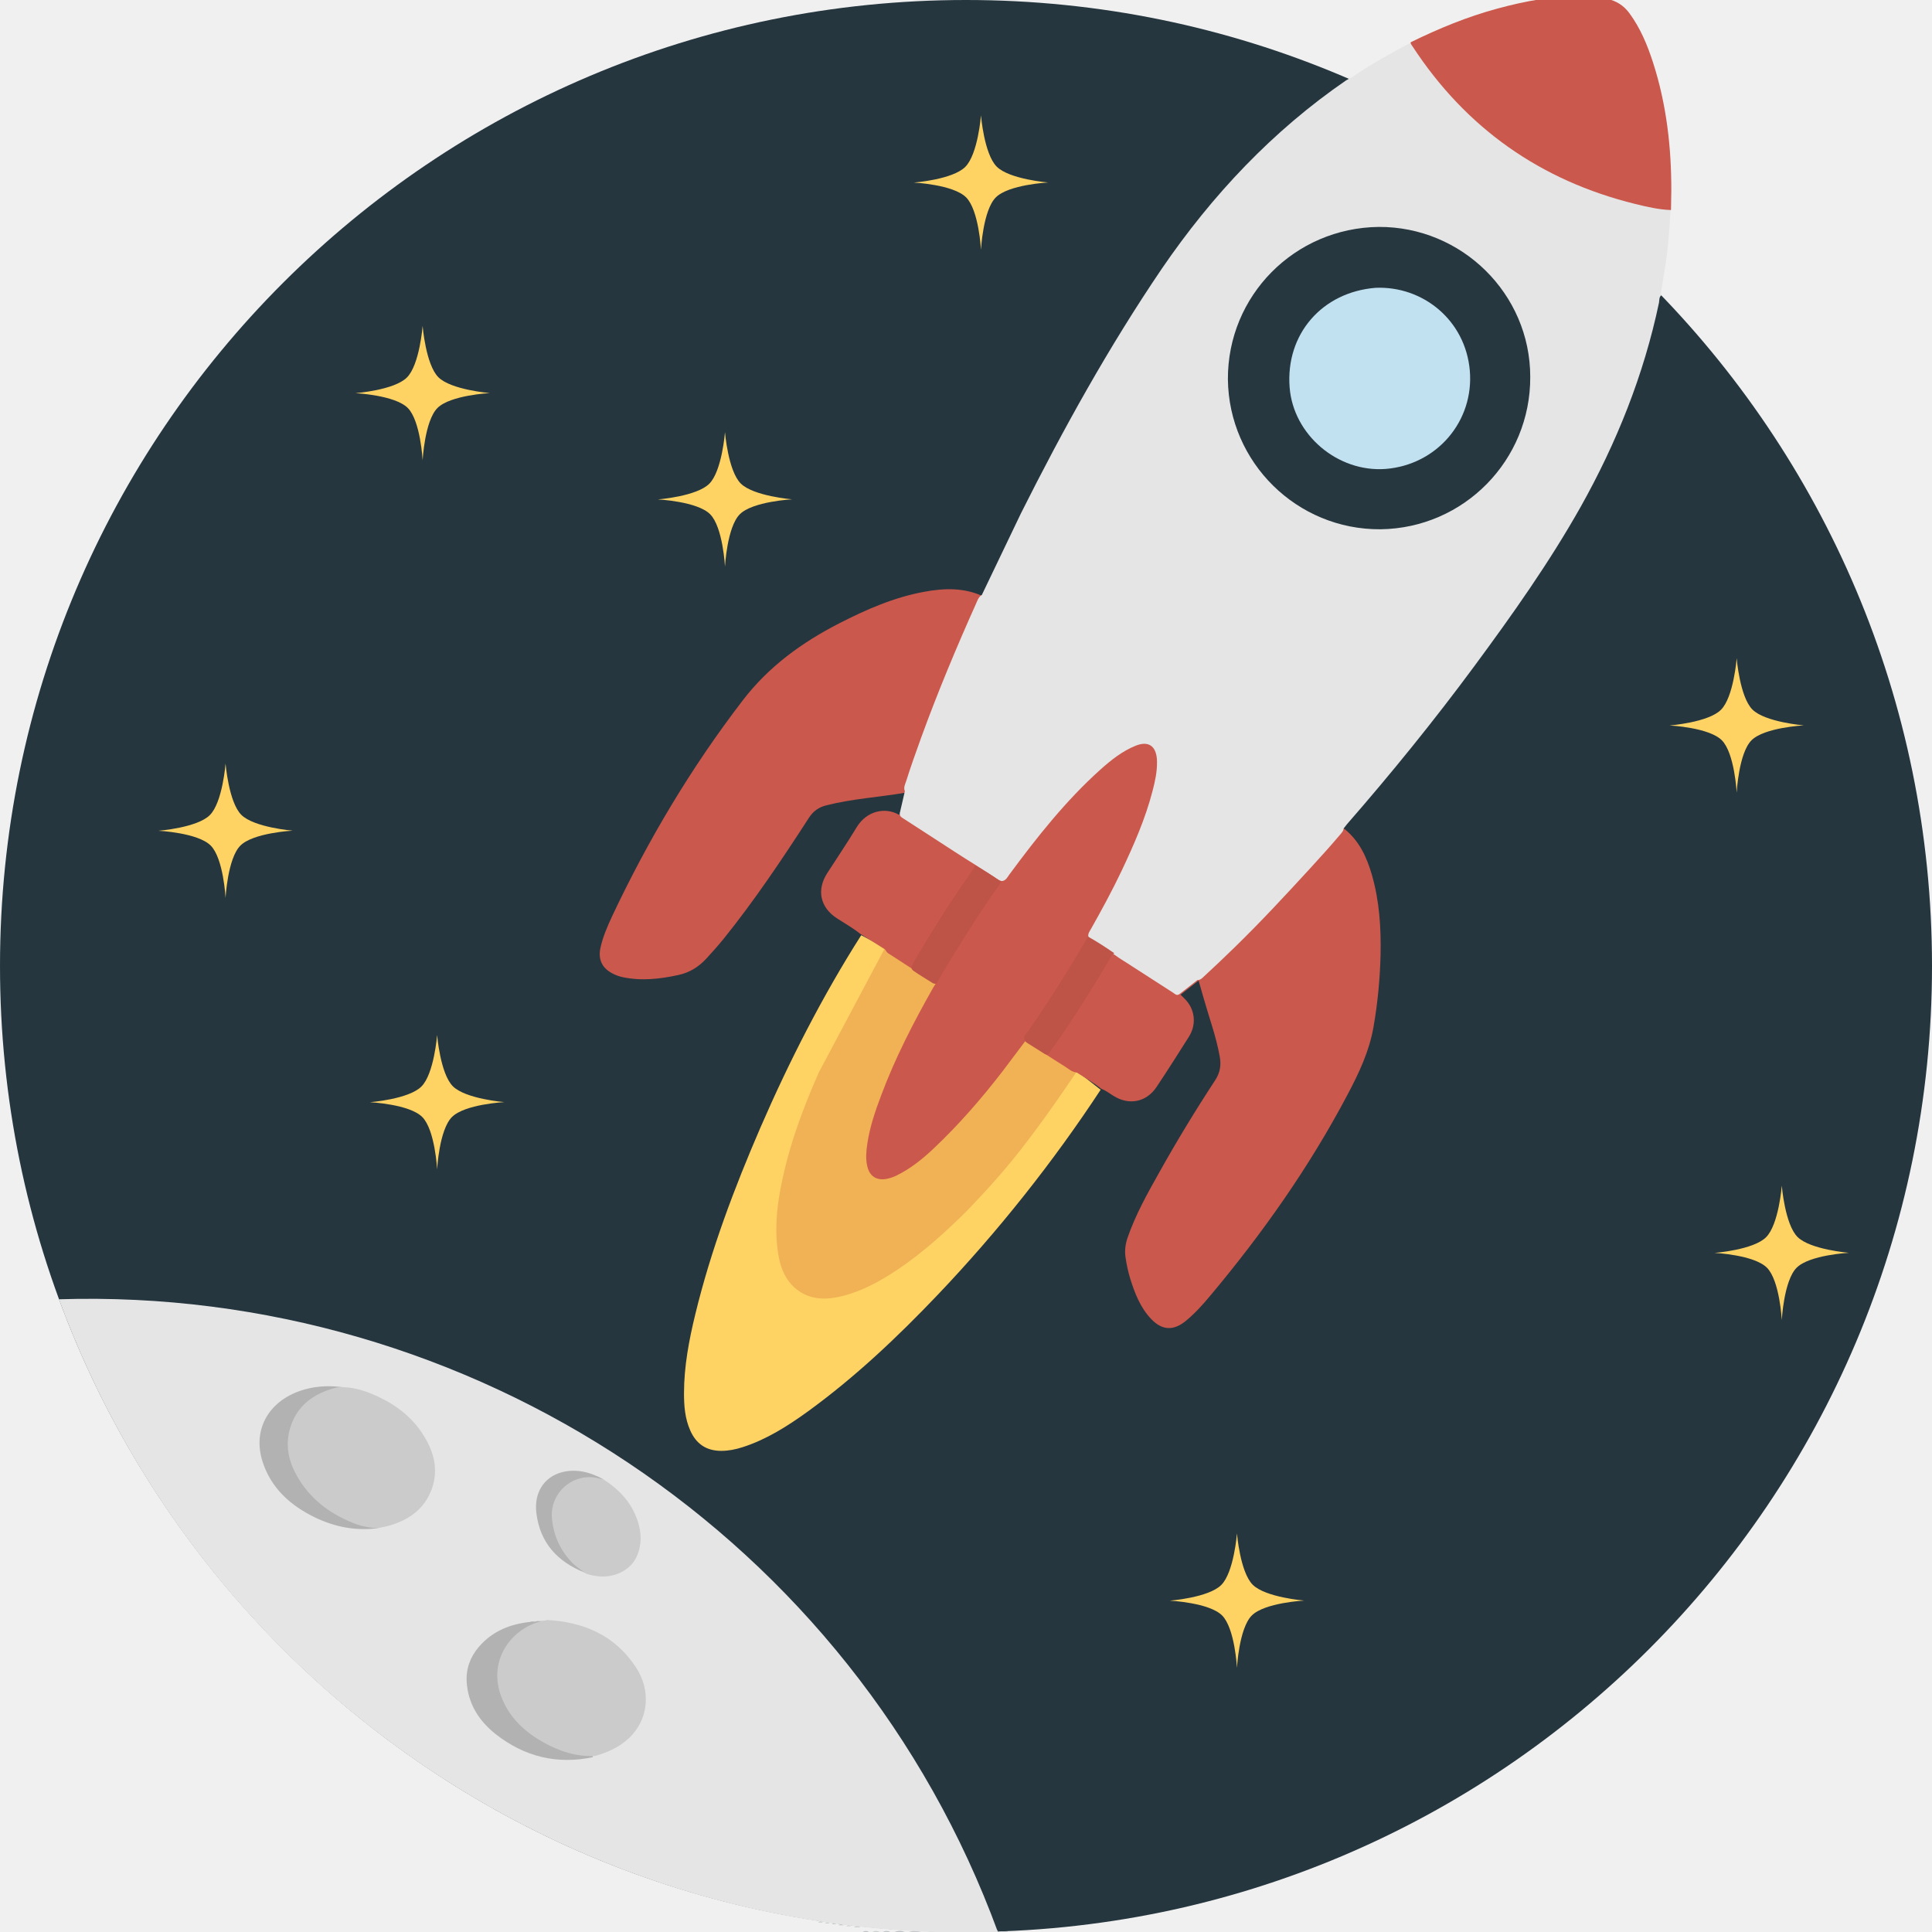
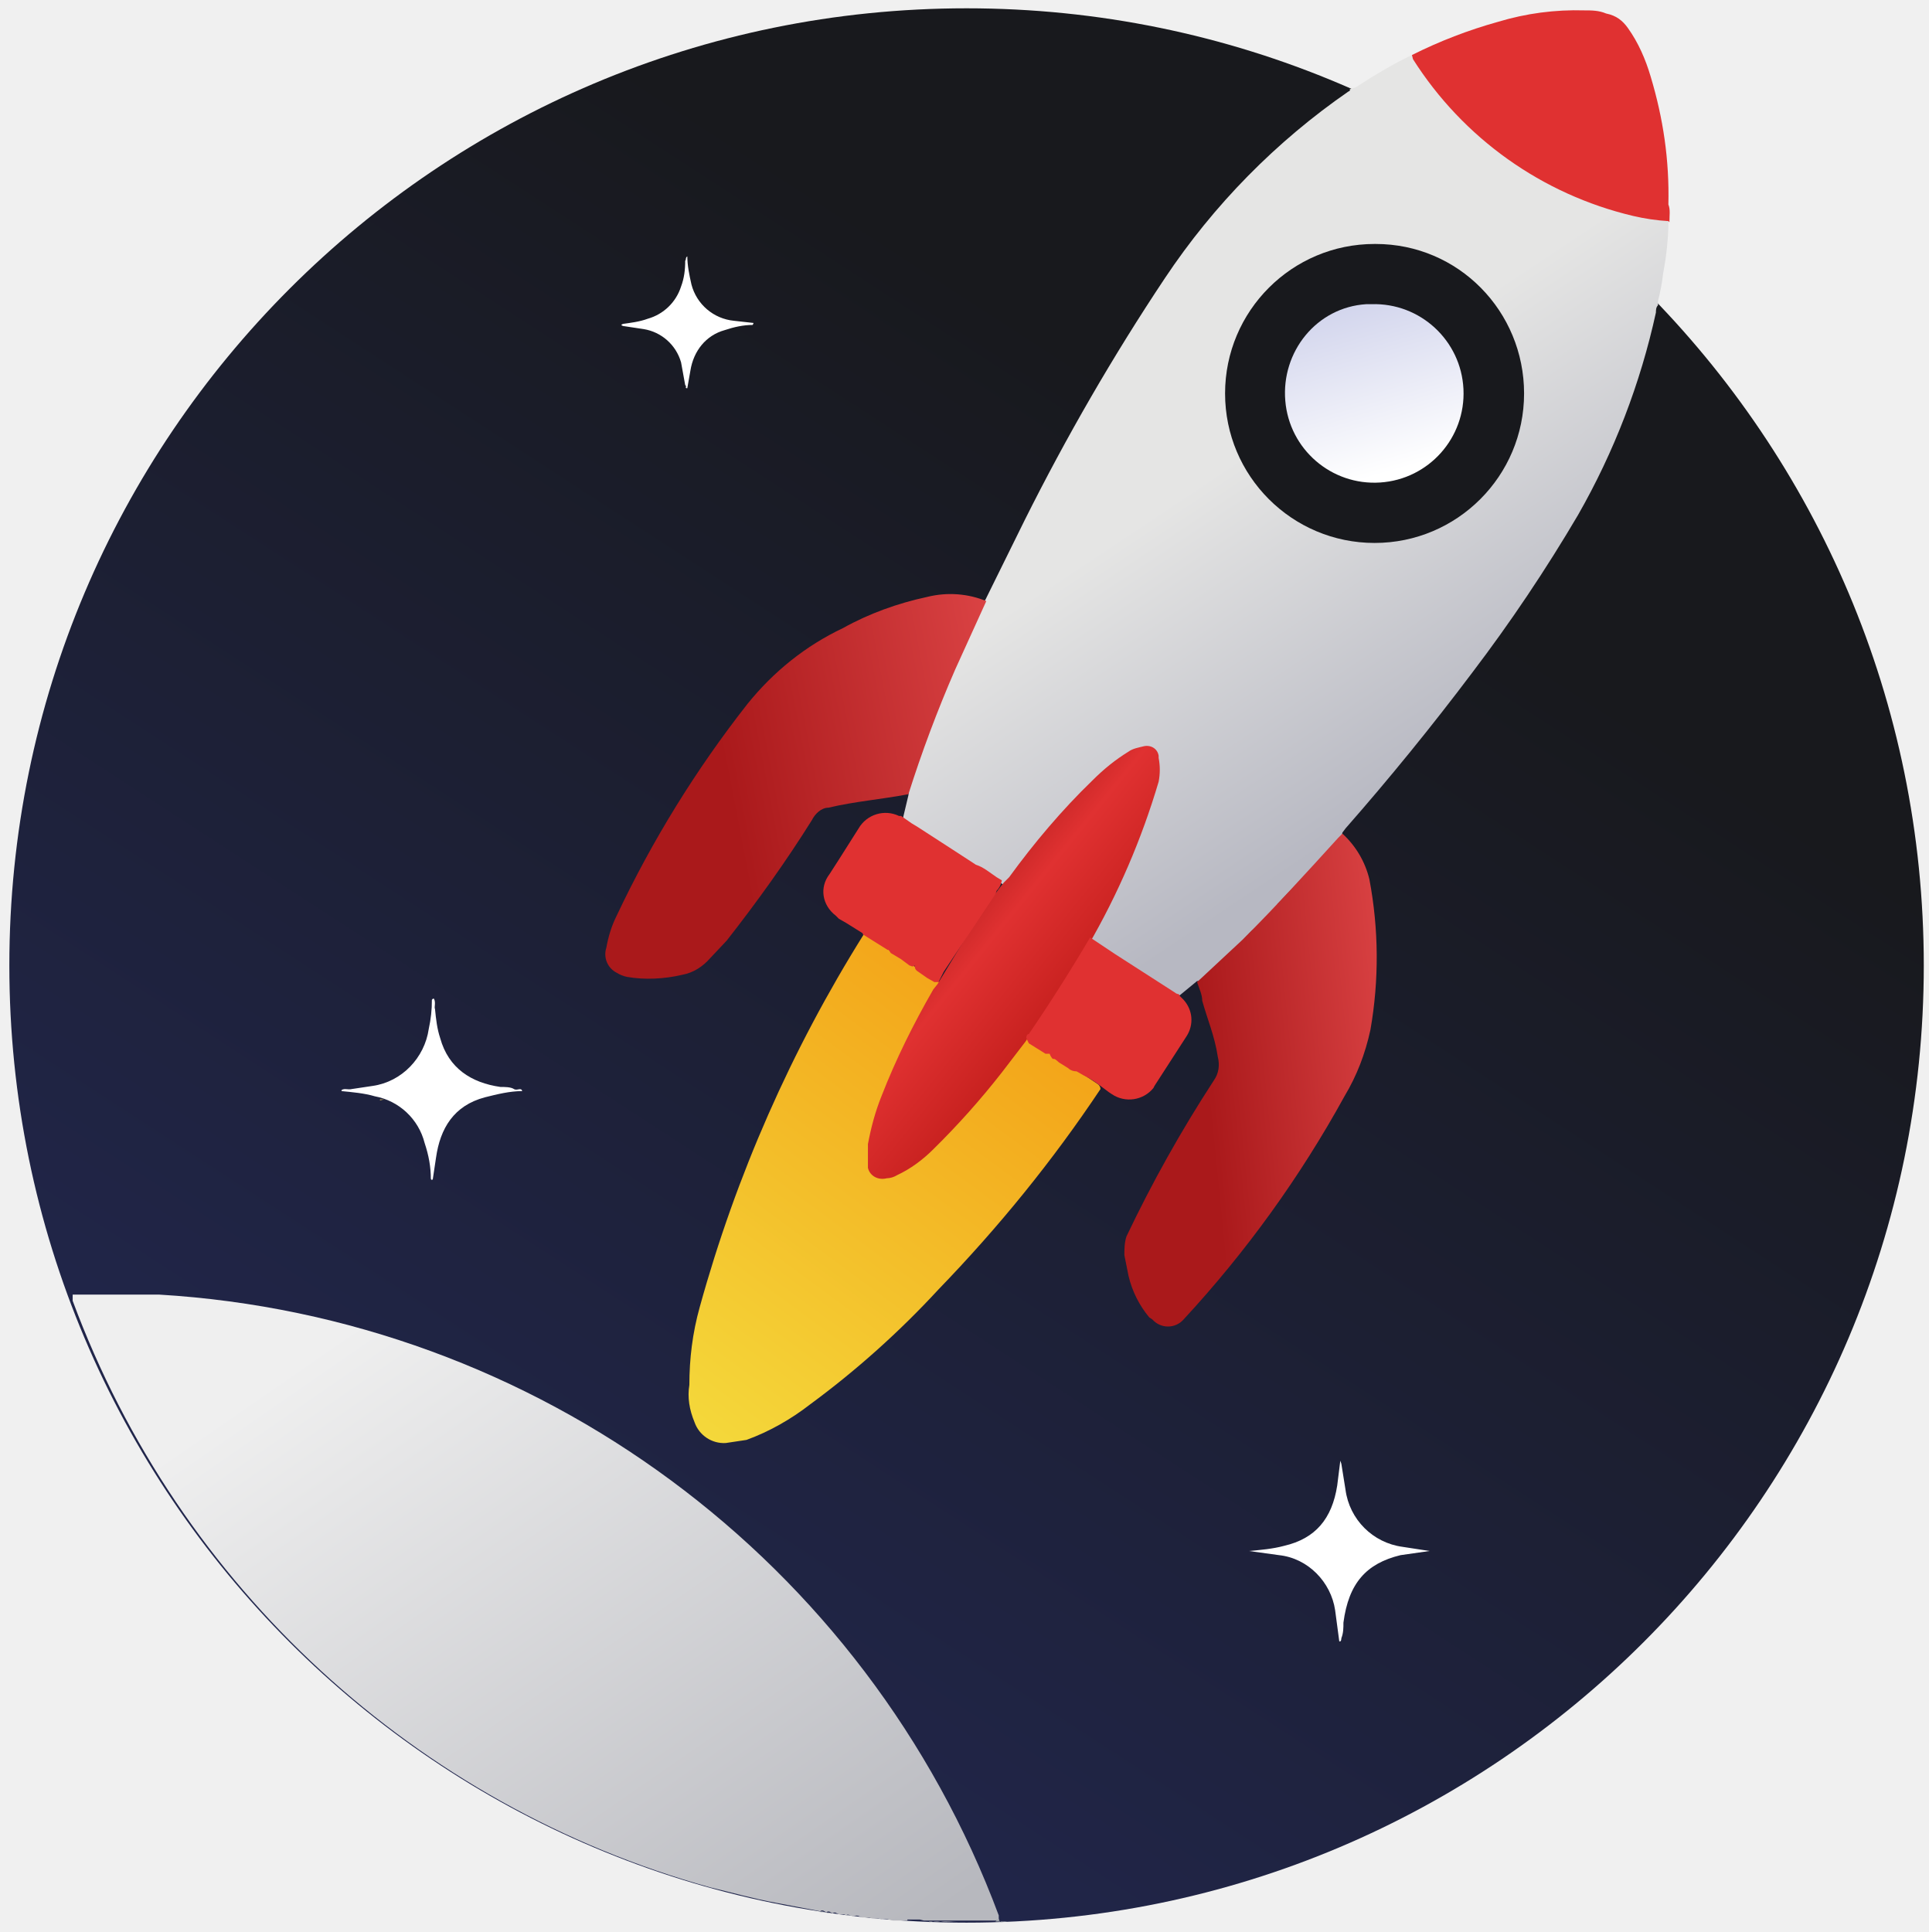
- <svg xmlns="http://www.w3.org/2000/svg" xmlns:xlink="http://www.w3.org/1999/xlink" width="2000" height="2000">
-   <g transform="translate(.002)">
-     <circle cx="1000" cy="1000" r="1000" fill="#25363f" paint-order="markers fill stroke" />
-     <path id="A" d="M946 189s40.1-3.1 53.2-16.2c13.2-13.1 16.3-53.4 16.3-53.4s3.22 40 16.3 53.1c13.1 13.1 53.2 16.4 53.2 16.4s-41 2.15-54.2 15.5c-13.2 13.3-15.3 54.1-15.3 54.1s-2.13-40.9-15.4-54.2C986.8 191 946 189 946 189z" fill="#fed364" fill-rule="evenodd" />
-     <use id="B" xlink:href="#A" x="-265" y="328" />
-     <use id="C" xlink:href="#B" x="-313" y="-110" />
-     <use id="D" xlink:href="#C" x="-204" y="453" />
-     <use id="E" xlink:href="#D" x="219" y="281" />
-     <use id="F" xlink:href="#E" x="828" y="516" />
-     <use id="G" xlink:href="#F" x="564" y="-360" />
-     <use fill="#ff0" xlink:href="#G" x="-46.7" y="-546" />
-     <path d="M1140.034 1127.1c-49.54 75.507-106.882 147.7-169.408 213.382-41.558 43.592-84.832 84.667-134.367 120.68-20.957 15.1-42.687 28.996-67.575 36.964-7.2 2.33-14.515 3.8-22.116 3.805-15.39-.042-25.895-7.19-32.046-21.164-5.45-12.287-6.48-25.362-6.444-38.623.02-27.74 5.208-55.032 11.738-81.824 16.18-66.656 40.454-130.76 67.374-193.056 29.495-68.01 64.55-136.74 104.34-199.133 86.195 45.054 169.085 97.524 247.855 159.986z" fill="#fed364" />
-     <path d="M1113.897 1110.422c-20.97 31.104-44.39 64.084-64.762 89.164a711.03 711.03 0 0 1-32.445 37.188c-7.183 7.636-14.247 15.347-21.843 22.72-23.992 23.245-49.153 45.27-77.984 62.584-15.386 9.284-31.34 16.782-49.045 20.553-15.58 3.23-30.58 2.202-43.525-8.187-10.4-8.442-15.632-20.122-18.09-33.005-4.517-24.348-2.6-48.743 2.157-72.752 7.932-41.08 22.26-80.096 39.26-118.474l68.27-128.438z" fill="#f1b155" />
-     <path d="M1017.05 616.94l-.06.04c-19.436-8.766-39.614-8.185-60.065-4.385-31.26 5.683-60.048 18.28-88.217 32.694-38.63 19.842-72.967 44.674-99.883 79.813-53.225 69.362-97.76 144.028-135.162 223.36-4.96 10.715-9.736 21.664-12.19 33.265-2.36 11.422 1.83 20.38 12.23 25.828 3.404 1.786 6.908 3.172 10.745 3.982 19.536 4.144 38.737 1.932 57.877-2.23 11.786-2.54 21.27-8.615 29.192-17.32 5.873-6.42 11.657-12.847 17.124-19.56 32.345-40.1 61.15-83.166 88.85-125.99 4.473-6.813 10.08-10.768 17.674-12.686 26.935-6.9 54.754-8.49 82.04-13.15l-5.245 22.83c-.774-.167-1.625-.092-2.304-.478-13.296-7.234-32.147-3.897-42.648 13.127-9.85 16.253-20.498 31.997-30.717 47.897-11.132 17.333-7.243 35.35 9.933 46.542 8.023 5.273 16.548 9.946 24.064 16.015a3598.453 3598.453 0 0 0 25.731 16.189c1.208 1.398 1.813 3.1 3.418 4.09 6.717 4.177 13.263 8.773 19.972 12.945l29.165 18.617a101.588 101.588 0 0 0-2.645 4.208c-20.468 36.167-39.434 72.937-53.827 111.556-6.238 16.422-11.776 32.934-14.345 50.39-1.07 7.5-1.763 15.243.047 22.802 2.436 10.4 9.664 14.975 20.04 13.024 3.695-.716 7.1-1.925 10.393-3.537 14.18-6.968 26.484-16.794 37.807-27.482 26.123-24.615 49.635-51.607 71.582-80.07l23.72-31.485 29.435 18.936c5.216 3.483 10.598 6.444 15.72 10.13a18.583 18.583 0 0 0 8.408 3.572c8.386 5.447 17.245 10.34 25.162 16.7 4.61 1.68 8.417 4.768 12.56 7.274 16.058 10.156 34.062 6.66 44.615-9.145 11.437-17.14 22.45-34.547 33.52-52.04 7.854-12.426 6.378-27.482-3.1-37.914-1.782-1.966-3.656-3.732-5.54-5.597l18.46-14.44c.087.007.168-.002.255 0l5.434 19.003c5.557 19.556 12.602 38.637 16.256 58.758 1.73 8.895.85 16.9-4.51 25.114-20.495 31.287-39.882 63.163-58.097 95.786-12.217 21.742-24.445 43.594-32.65 67.302-2.282 6.6-3.142 13.296-2.138 20.222a144.62 144.62 0 0 0 4.772 21.901c4.778 15.383 10.547 30.33 21.856 42.166s23.113 12.297 35.823 1.853c9.178-7.55 17.13-16.354 24.71-25.396 54.442-64.9 102.98-133.582 142.775-209.018 11.74-22.165 22.426-44.763 26.742-69.645 4.327-24.64 6.706-49.57 7.336-74.55.595-28.085-1.134-55.874-8.954-83.04-5.25-18.175-12.973-35.078-28.147-47.365z" fill="#cb584c" />
-     <path d="M1395.916 80.5c2.7.787 4.5-1.016 6.294-2.32 18.65-12.657 38.333-23.47 58.23-34.027l268.934 173.428c-1.146 18.72-2.322 37.303-5.11 55.808l-4.72 28.42c-.197 1.404-.294 2.6.318 3.796-2.597 2.01-1.977 5.11-2.473 7.7-15.734 74.886-43.935 145.144-81.175 211.534-32.605 57.84-70.662 111.494-109.954 164.716-41.686 56.438-86.07 111.156-131.94 163.74-1.196 1.408-2.288 2.906-3.387 4.317-.186 2.3-1.588 3.91-2.977 5.608-10.072 11.96-20.632 23.6-31.19 35.143-25.612 27.906-51.164 55.494-78.15 81.813-10.937 10.697-22.023 21.18-33.34 31.635-1.596 1.508-3.3 2.908-5.684 2.72l-18.722 14.628c-2.792 2.015-4.705-.38-6.607-1.58l-42.038-27.072c-6.113-4.176-12.727-7.754-18.715-12.313l-22.064-14.128c-1.802-1.19-3.706-2.185-4.712-4.18-.816-3.295 1.28-5.8 2.667-8.3 11.115-19.716 21.98-39.7 31.672-60.096 12.717-26.88 24.627-54.034 32.078-82.847 2.567-9.81 4.742-19.748 4.578-30.053-.004-1-.008-1.998-.114-3.002-1.227-13.83-9.147-18.762-22.037-13.613-13.99 5.666-25.578 15-36.586 24.822-35.88 32.27-65.52 69.822-94.06 108.434-1.988 2.705-3.48 6.214-7.476 6.83-3.3-.182-5.71-2.48-8.312-4.168-6.616-4.077-13.163-8.373-19.57-12.645-14.116-8.738-28.077-17.905-42-26.947l-31.475-20.387c-2.102-1.4-4.906-2.48-4.72-5.88a7144.805 7144.805 0 0 1 5.34-23.043c-1.613-3.6.175-6.898 1.26-10.107 4.757-15.232 10.202-30.26 15.614-45.313 17.026-46.783 36.153-92.583 56.614-138.244 1.6-3.4 2.576-7.312 6.187-9.456l40.532-84.572c43.726-87.162 90.823-172.172 145.878-253.294 52-76.067 114.724-142.697 190.866-194.953 1.095-.7 3.5-.912 2.285-3.405z" fill="#e5e5e5" />
-     <path d="M1036.02 912.343c-1.258 5.01-5.03 8.542-7.796 12.565-18.778 26.956-35.948 54.9-52.917 83.04-1.973 3.216-3.745 6.63-5.517 10.046-1.693.814-3.197.326-4.705-.56-6.233-4.05-12.664-7.696-18.7-11.946-1.508-.988-3.017-2.076-2.735-4.278 2.443-6.92 6.894-12.857 10.542-19.188 11.836-19.898 24.074-39.5 37.017-58.607l15.217-22.227c1.186-1.7 2.672-3.422 2.452-5.82 9.442 5.022 18.193 11.15 27.14 16.976zm24.345 162.805c-.73-3.494 2.256-5.32 3.838-7.532 21.643-31.18 41.78-63.247 60.9-96.006.394-.703.99-1.308 1.484-1.912 9.243 5.224 18.192 11.05 26.942 17.078-2.888 1.524-3.863 4.532-5.342 7.044-15.187 25.926-31.278 51.26-47.973 76.2-4.84 7.14-9.884 14.082-14.826 21.123-1.7 1.114-3.197.326-4.605-.562l-17.592-11.055c-1.41-1.09-2.92-2.276-2.836-4.377z" fill="#be5347" />
-     <path d="M1729.643 217.43c-12.515-.46-24.7-3.298-36.8-6.27-98.194-24.194-175.252-78.555-230.506-163.014-.902-1.394-2.213-2.593-2.014-4.392 28.813-14.122 58.468-26.403 89.56-34.802 29.713-8.093 59.7-13.64 90.59-12.796 7.802.17 15.582 1.23 23.275 2.745 9.6 1.966 17.1 6.832 22.982 14.735 11.366 15.467 18.674 33.02 24.478 51.073 14 43.324 19.043 88.05 18.93 133.048l-.326 19.48z" fill="#cb584c" />
-     <path d="M1584.105 390.07c.417 86.6-68.863 156.82-155.157 157.833-86.4.515-156.822-69.062-157.834-155.156-.418-86.7 69.063-156.822 156.157-157.845 85.9-.4 156.825 69.262 156.834 155.168z" fill="#263740" />
-     <path d="M1424.01 297.945c48.88-2.074 92.9 33.41 97.51 85.46 4.62 52.75-34.254 97.8-87.008 102.03-49.66 3.783-95.72-35.278-99.498-84.437-4.246-54.954 33.444-98.6 88.995-103.053z" fill="#c1e1f1" />
-     <path d="M962 2000c3.8-2 7.9-1 11.8-.9 5.7.2 11.6-1.2 17.2.9h-29z" fill="#c5c8ca" />
-     <path d="M1019 2000l9.3-.2c1.6 0 3.4.3 3.7-2.1.9 1.6 2.2 2.3 4 2.3.4.2.5.4.3.6-.1.2-.3.2-.4.2h-17c-.7-.3-.6-.6.1-.8z" fill="#9da4a8" />
-     <path d="M1019 2000c0 .3-.1.6-.1.8h-11c3.6-1.8 7.4-.8 11.1-.8z" fill="#b7bbbd" />
-     <path d="M1036 2000c0-.3 0-.5.1-.8h7c0 .3-.1.6 0 .9l-7.1-.1z" fill="#cbcfd1" />
-     <path d="M941 2000c4.2-1.5 8.5-1.5 12.7 0H941z" fill="#c5c8ca" />
-     <path d="M926 2000c3.6-1.5 7.1-1.5 10.7 0H926z" fill="#bbbfc2" />
-     <path d="M903 2000c2.6-1.4 5.1-1.4 7.7 0H903z" fill="#cacdce" />
-     <path d="M914 2000c2.6-1.5 5.1-1.4 7.7 0H914z" fill="#bfc3c5" />
-     <path d="M884 1995c2.2-1.5 4.5-1.3 6.8-.1l-6.8.1z" fill="#bcc0c2" />
-     <path d="M893 2000c2.2-1.4 4.4-1.4 6.6 0H893zm-25-7c1.9-1.4 3.7-1.3 5.6 0H868z" fill="#bdc1c4" />
-     <path d="M847 1990c1.6-1.3 3.1-1.3 4.7 0H847z" fill="#b8bcbf" />
-     <path d="M861 1992c1.6-1.4 3.2-1.3 4.8-.1l-4.8.1z" fill="#c4c7c9" />
-     <path d="M876 1994c1.6-1.3 3.2-1.3 4.7 0H876z" fill="#c7cacc" />
-     <path d="M854 1991c1.6-1.3 3.2-1.2 4.8 0H854z" fill="#c1c5c7" />
-     <path d="M1033 2000c-431 14.2-823-250-972-655 425-13.3 822 246 972 655z" fill="#e5e5e5" paint-order="markers fill stroke" />
-     <path d="M356 1436l34.9 146c-22.6 2.9-44.1-1.2-64.5-11-25.5-12.3-45.7-30.2-54.6-57.9-11-34.4 7.6-64.7 43.7-74.8 13.3-3.7 26.8-4.1 40.5-2.1z" fill="#b2b2b2" />
-     <path d="M356 1436c12.7.5 24.5 4.7 35.8 10 19.3 9.1 35.7 22 47 40.4 11.5 18.6 15.8 38.4 6.4 59.3-8 17.8-22.7 27.6-40.8 33.2-4.4 1.4-9.1 2.1-13.6 3.1-9.2-.5-18-2.3-26.5-5.9-24-9.9-43.6-25-56.6-47.7-8.9-15.5-12.7-32.2-7.4-49.9 7-23.4 24.1-35.8 46.8-41.8 2.9-.8 6.08-.968 8.9-.7z" fill="#cbcbcb" />
-     <path d="M624 1531l-18.8 96.9c-28-11.1-46.1-30.7-49.9-61.2-3.7-29.1 17.1-47.7 46.3-43.6 7.9 1.3 15.3 4.1 22.4 7.9z" fill="#b2b2b2" />
-     <path d="M624 1531c16.9 10.7 30.1 24.6 36.3 44.1 3.8 12.1 4.2 23.9-1.1 36-7 16-26.2 23-41.7 20.4-4.2-.7-8.6-1.1-12.4-3.4-3.7-3.3-8-5.7-11.6-9.2-13-13-20.4-28.5-22.1-46.7-2.7-27.6 23.2-49.2 49.7-41.5 1 .2 1.9.4 2.9.3z" fill="#cbcbcb" />
-     <path d="M564 1678l49.9 141c-37.4 7.8-71.1-.4-101-24-17.2-13.7-28.4-31.4-29.8-53.9-.8-13.6 3.7-26 12.7-36.4 13.9-16.1 32.2-23.5 53-25.7 2.2-1.1 4.8.3 7.1-.9 2.6.1 5.3.1 7.9.1z" fill="#b2b2b2" />
-     <path d="M566 1677c38.2 2 70.3 15.8 92 48.5 16.3 24.4 13.6 54.6-7 73.9-9.9 9.3-22.1 14.7-35 18.4-19.4.9-37-4.9-53.6-14.2-18.7-10.5-34-24.5-42.5-44.8-16.9-40 10.6-75 43.3-81.1.9-.1 1.9-.2 2.8-.7z" fill="#cbcbcb" />
-   </g>
+ <svg xmlns="http://www.w3.org/2000/svg" viewBox="2 2.7 185.8 186.1">
+   <linearGradient id="a" x1="125.3" x2="33.1" y1="49.4" y2="191.4" gradientUnits="userSpaceOnUse">
+     <stop offset="0" stop-color="#18191d" />
+     <stop offset="1" stop-color="#232956" />
+   </linearGradient>
+   <linearGradient id="b" x1="34.8" x2="79.6" y1="131.2" y2="196" gradientUnits="userSpaceOnUse">
+     <stop offset="0" stop-color="#efefef" />
+     <stop offset="1" stop-color="#b7b8be" />
+   </linearGradient>
+   <linearGradient id="c" x1="121.7" x2="141.6" y1="46.5" y2="76.4" gradientUnits="userSpaceOnUse">
+     <stop offset="0" stop-color="#e5e5e4" />
+     <stop offset="1" stop-color="#b7b8c2" />
+   </linearGradient>
+   <linearGradient id="d" x1="143.1" x2="118.2" y1="104.7" y2="107.2" gradientUnits="userSpaceOnUse">
+     <stop offset="0" stop-color="#ea5051" />
+     <stop offset="1" stop-color="#aa191b" />
+   </linearGradient>
+   <linearGradient id="e" x1="108.8" x2="72.4" y1="72.8" y2="79.8" gradientUnits="userSpaceOnUse">
+     <stop offset="0" stop-color="#ea5051" />
+     <stop offset="1" stop-color="#aa191b" />
+   </linearGradient>
+   <linearGradient id="f" x1="96.8" x2="61.9" y1="100.1" y2="147.4" gradientUnits="userSpaceOnUse">
+     <stop offset="0" stop-color="#f3a61a" />
+     <stop offset="1" stop-color="#f4e241" />
+   </linearGradient>
+   <linearGradient id="g" x1="131.6" x2="136.6" y1="30.5" y2="48" gradientUnits="userSpaceOnUse">
+     <stop offset="0" stop-color="#ced1eb" />
+     <stop offset="1" stop-color="#fff" />
+   </linearGradient>
+   <linearGradient id="h" x1="92.3" x2="104.7" y1="89.4" y2="99.4" gradientUnits="userSpaceOnUse">
+     <stop offset="0" stop-color="#b62020" />
+     <stop offset=".4" stop-color="#e03131" />
+     <stop offset="1" stop-color="#c6201e" />
+   </linearGradient>
+   <circle cx="95.1" cy="95.7" r="92.2" fill="url(#a)" />
+   <path fill="#fff" d="m131.2 143.7.4 2.5a6.4 6.4 0 0 0 5.5 5.5l2.6.4-2.8.4c-3.3.8-5 2.7-5.5 6.5 0 .5 0 1-.2 1.5 0 0 0 .4-.2.3l-.4-3c-.4-2.7-2.6-5-5.4-5.3l-2.9-.4c1.1-.1 2.3-.2 3.4-.5 3-.7 4.6-2.6 5.1-5.8l.3-2.4.1.3zm-8-57.3.1 1c.2 1.4 1.2 2.5 2.5 2.6.4 0 .8 0 1.2.2l-1.3.2a3.1 3.1 0 0 0-2.5 3v.7s0 .2-.2 0c0-.3 0-.8-.2-1.2a3 3 0 0 0-2.5-2.5l-1.3-.2 1.5-.2a3 3 0 0 0 2.3-2.6l.1-1.1c.2-.1.1 0 .2 0zm-79.7 29.9c0-1.2-.2-2.3-.6-3.5a6.1 6.1 0 0 0-4.8-4.5c-1-.3-2.2-.4-3.2-.5v-.1c.3-.2.6 0 1-.1l2-.3c2.8-.4 5-2.7 5.4-5.5a12.7 12.7 0 0 0 .3-2.8l.1-.1h.1c.2.4 0 .8.1 1 .1 1 .2 1.9.5 2.8.8 2.9 3 4.3 5.8 4.7.4 0 1 0 1.3.2.3.2.7-.2.8.2-1.2 0-2.4.3-3.6.6-3 .8-4.3 3-4.7 5.8l-.3 2c0 .2-.2.2-.2 0zm24.7-89c0 1 .2 1.9.4 2.8a4.7 4.7 0 0 0 4.1 3.5l1.8.2c.1 0 .1 0 0 .2-.9 0-1.8.2-2.7.5-1.8.5-3 2-3.3 3.9l-.3 1.7c-.3 0 0-.2-.2-.3l-.4-2.2a4.5 4.5 0 0 0-3.6-3.2l-2-.3c-.2-.1-.2-.1 0-.2.7-.1 1.6-.2 2.4-.5a4.7 4.7 0 0 0 3.2-3.1c.3-.8.4-1.6.4-2.5.1 0 0-.3.2-.4zm55.6 11.2c0 .9.2 1.8.4 2.7a4.7 4.7 0 0 0 4.1 3.5l1.8.2c.1 0 .1 0 0 .2-.9 0-1.8.2-2.7.5-1.8.5-3 2-3.3 3.8l-.3 1.7c-.3 0 0-.2-.2-.3l-.4-2.2a4.5 4.5 0 0 0-3.6-3.2l-2-.3c-.2-.1-.2-.1 0-.2.7-.1 1.6-.2 2.4-.5a4.7 4.7 0 0 0 3.2-3.1c.3-.8.4-1.6.4-2.5.1 0 0-.2.2-.3z" />
+   <path fill="url(#b)" d="M89.4 187.7H88l-.4-.1a.9.9 0 0 0-.7 0l-.3-.1H86l-.3-.1H85l-.2-.1a.6.6 0 0 0-.6 0l-.3-.1a.3.3 0 0 0-.4 0l-.2-.1h-.5l-.2-.1a.3.3 0 0 0-.4 0l-.2-.1a.3.3 0 0 0-.4 0l-.2-.1a.3.3 0 0 0-.4 0l-4.2-.8c-2.2-.4-4.3-1-6.4-1.5A91.8 91.8 0 0 1 9 128v-.6h8.3a92.2 92.2 0 0 1 80.9 59.8v.3c.1.3 0 .2-.2.2h-7l-.4-.1h-1.2z" />
+   <path fill="#c6c8ca" d="M91.5 187.9a2 2 0 0 1 1.1-.1c.5-.1 1.1 0 1.6 0h-2.7z" />
+   <path fill="#9da4a8" d="M96.8 187.8h1s.2 0 .2-.2l.4.2h-1.6z" />
+   <path fill="#b8bbbd" d="M96.8 187.8h-1 1z" />
+   <path fill="#cccfd1" d="M98.4 187.9s0-.1 0 0l.6-.1h-.6z" />
+   <path fill="url(#c)" d="m132 11.3.6-.2c1.7-1.1 3.5-2.2 5.4-3.1.2 0 .3.3.4.5A34.1 34.1 0 0 0 162.7 24c0 1.7-.2 3.4-.5 5a20 20 0 0 1-.5 2.7v.4c-.2.2-.2.5-.2.7a69 69 0 0 1-7.5 19.5 155 155 0 0 1-10.2 15.2 257 257 0 0 1-12.2 15l-.3.4a.6.6 0 0 1-.3.5 44 44 0 0 1-2.9 3.2l-7.2 7.5-3 2.9c-.2.2-.4.2-.6.2l-1.7 1.4c-.3.2-.4 0-.6-.1l-3.9-2.5-1.7-1.1-2-1.3c-8.4-5.6 4 2.6-9.4-6.1l-1.8-1.2-3.9-2.5a48 48 0 0 1-2.9-2c-.2 0-.4-.1-.4-.4l.5-2.1.1-1 1.5-4.1c1.6-4.3 3.4-8.5 5.2-12.7.1-.3.2-.7.6-1l3.8-7.7c4-8 8.5-15.8 13.5-23.3a67 67 0 0 1 17.7-18s.2 0 .1-.3z" />
+   <path fill="url(#d)" d="m117.3 97.3 4.4-4.1c3.2-3.2 6.2-6.5 9.2-9.8l.4-.4a8.7 8.7 0 0 1 2.6 4.4 40.4 40.4 0 0 1 .1 14.5c-.5 2.3-1.3 4.4-2.5 6.4a109 109 0 0 1-15.5 21.5 2 2 0 0 1-3 0l-.3-.2a9.7 9.7 0 0 1-2-4l-.4-2c0-.5 0-1.2.2-1.8a129.2 129.2 0 0 1 8.4-15c.5-.7.6-1.5.4-2.3-.3-2-1-3.6-1.5-5.4 0-.6-.3-1.2-.5-1.8z" />
+   <path fill="url(#e)" d="m97 60.6-3 6.6c-1.7 3.9-3.2 7.9-4.5 12-2.6.5-5.2.7-7.7 1.3-.7 0-1.3.6-1.6 1.2-2.5 4-5.3 7.9-8.2 11.6L70.4 95c-.7.8-1.6 1.4-2.7 1.6-1.7.4-3.6.5-5.3.2a3 3 0 0 1-1-.4 2 2 0 0 1-1-2.4c.2-1.1.5-2.1 1-3.1A107 107 0 0 1 74 70.5c2.5-3.1 5.6-5.6 9.2-7.3 2.5-1.4 5.3-2.4 8.1-3 2-.5 4-.3 5.7.4z" />
+   <path fill="#61624a" d="M50.8 108.7h.7-.7z" />
+   <path fill="#62644b" d="M38.6 108.7H38h.7z" />
+   <path fill="#5d5f4a" d="M44.7 115.4v-.5.5z" />
+   <path fill="#827a50" d="M44.7 102.8v-.7.7z" />
+   <path fill="#c9ad5c" d="m38.6 108.7.4-.1h-.4z" />
+   <path fill="#e03131" d="M162.7 24a20.2 20.2 0 0 1-3.4-.5 34.5 34.5 0 0 1-21.2-15.1L138 8a46 46 0 0 1 8.3-3.2 26 26 0 0 1 8.3-1.1c.7 0 1.4 0 2.1.3 1 .2 1.6.7 2.1 1.4 1 1.4 1.7 3 2.2 4.7 1.2 4 1.8 8 1.7 12.3.2.5.1 1 .1 1.7z" />
+   <path fill="#c6c8ca" d="M89.6 187.7h1.2-1.2z" />
+   <path fill="#bbbfc2" d="M88.2 187.7h1-1z" />
+   <path fill="#cacdce" d="M86.1 187.5h.7-.7z" />
+   <path fill="#c0c4c6" d="M87.1 187.6h.7-.7z" />
+   <path fill="#bcc0c1" d="M84.4 187.3h.6-.6z" />
+   <path fill="#bec1c4" d="M85.2 187.4h.6-.6zM83 187h.5-.5z" />
+   <path fill="#b8bcbf" d="M81 186.9c.1-.1.3-.1.4 0H81z" />
+   <path fill="#c5c7ca" d="M82.2 187h.4-.4z" />
+   <path fill="#c8cacc" d="M83.6 187.2c.1-.1.3-.1.4 0h-.4z" />
+   <path fill="#c2c5c7" d="M81.6 187c.1-.1.3-.1.4 0h-.4z" />
+   <path fill="#cccccb" d="M54.4 158h-.7.7z" />
+   <path fill="#18191d" d="M148.8 40.6a14.4 14.4 0 1 1-14.4-14.4h.1c8 0 14.3 6.5 14.3 14.4z" />
+   <path fill="url(#f)" d="M92.4 126.9c5.8-6 11-12.4 15.6-19.3a.6.6 0 0 0-.3-.5l-.9-.6-.6-.4a581 581 0 0 0-13.6-8.7l-5-3.2V94c-.7-.5-1.3-1-2-1.2v-.1c-.2-.1-.3-.1-.4 0a135.5 135.5 0 0 0-15.8 35.9c-.7 2.5-1 5-1 7.5-.2 1.2 0 2.4.5 3.6a3 3 0 0 0 3 2l2-.3c2.2-.8 4.3-2 6.1-3.4a87 87 0 0 0 12.4-11.1z" />
+   <path fill="url(#g)" d="M134.1 32a8.6 8.6 0 1 1-8.3 9.3c-.4-4.7 3-9 7.8-9.3h.5z" />
+   <path fill="url(#h)" d="m98.7 87.7.5-.5c2.4-3.3 5.1-6.5 8-9.3 1.1-1.1 2.2-2 3.5-2.8.4-.3 1-.4 1.4-.5.7-.2 1.4.2 1.5.9v.2a6 6 0 0 1 0 2.3 72.4 72.4 0 0 1-6.8 15.8 174 174 0 0 1-5.5 8.4l-.5.8-2.3 3a76 76 0 0 1-6.6 7.4c-1 1-2.2 1.9-3.5 2.5a2 2 0 0 1-1 .3c-.8.2-1.6-.2-1.8-1v-2.3c.3-1.6.7-3.1 1.3-4.6 1.4-3.6 3.1-7 5-10.3l.4-.5 2-3.3c1.2-2 2.5-4 4-6l.4-.5z" />
+   <path fill="#e03131" d="m85.1 92.7 2.4 1.5h.1l.2.3 1 .6.8.6c.1 0 .3.2.5 0 0 .3.1.4.2.5l1 .7.7.4h.4l.5-1 5-7.5.1-.3c.2-.2.4-.5.5-1l-.5-.3c-.6-.4-1.3-1-2-1.2l-.3-.2-2-1.3-3.4-2.2-.5-.3-1-.7h-.2a3 3 0 0 0-3.9 1.2l-1.9 3-.9 1.4c-1 1.3-.7 3 .6 4l.3.3.7.4 1.6 1zm16 9.6c-.2 0-.3.3-.2.5l.2.4.8.5.8.5h.4a1.4 1.4 0 0 0 .3.5h.1c.2 0 .4.3.6.4l.8.5c.2.2.5.3.8.3l.7.4a9 9 0 0 1 1.6 1l.8.6.3.2a3 3 0 0 0 4-.6l.1-.2 3.1-4.8c.7-1.1.6-2.5-.3-3.5l-.4-.4v-.1l-.3-.1-.3-.2-2.8-1.8-2.8-1.8L107 93a165 165 0 0 1-5.9 9.3z" />
</svg>
